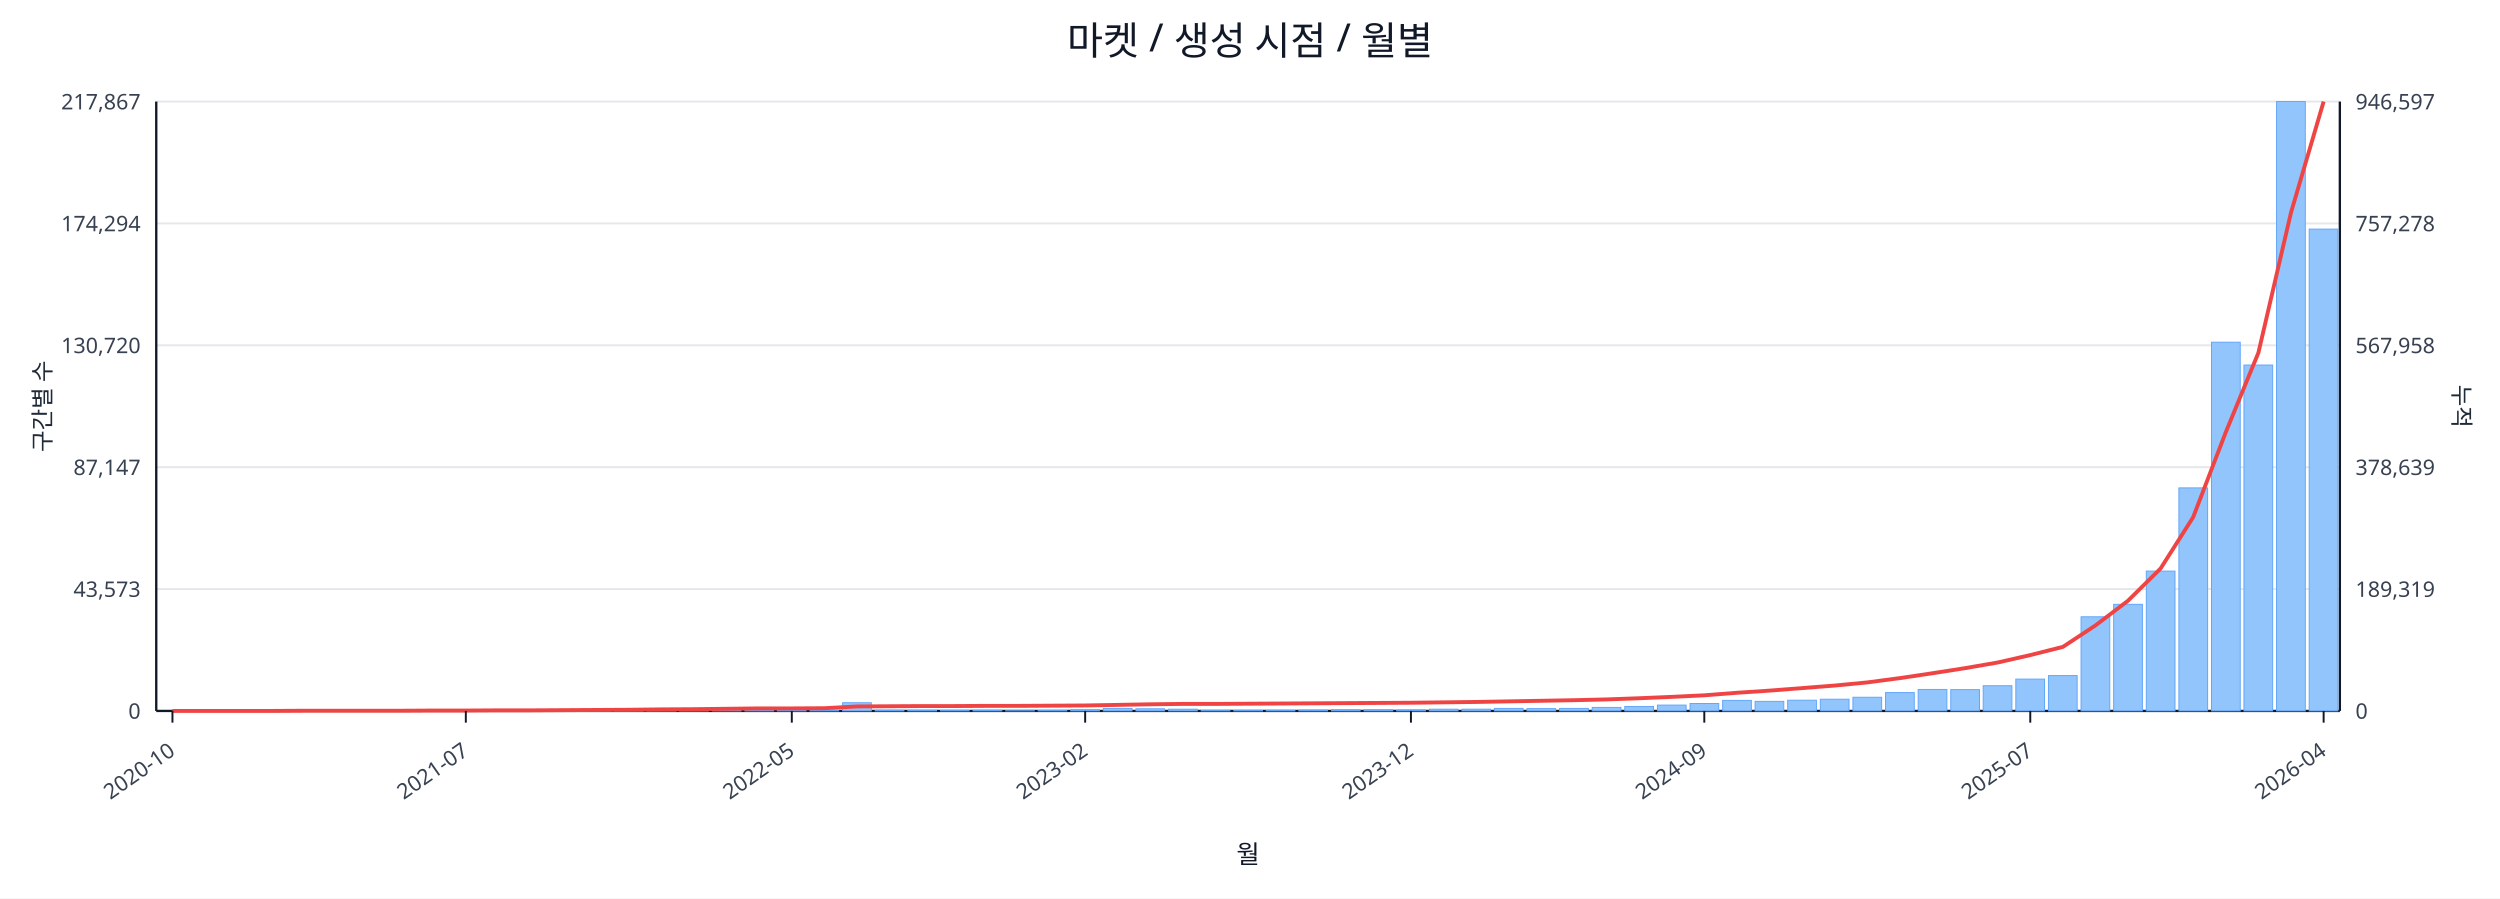
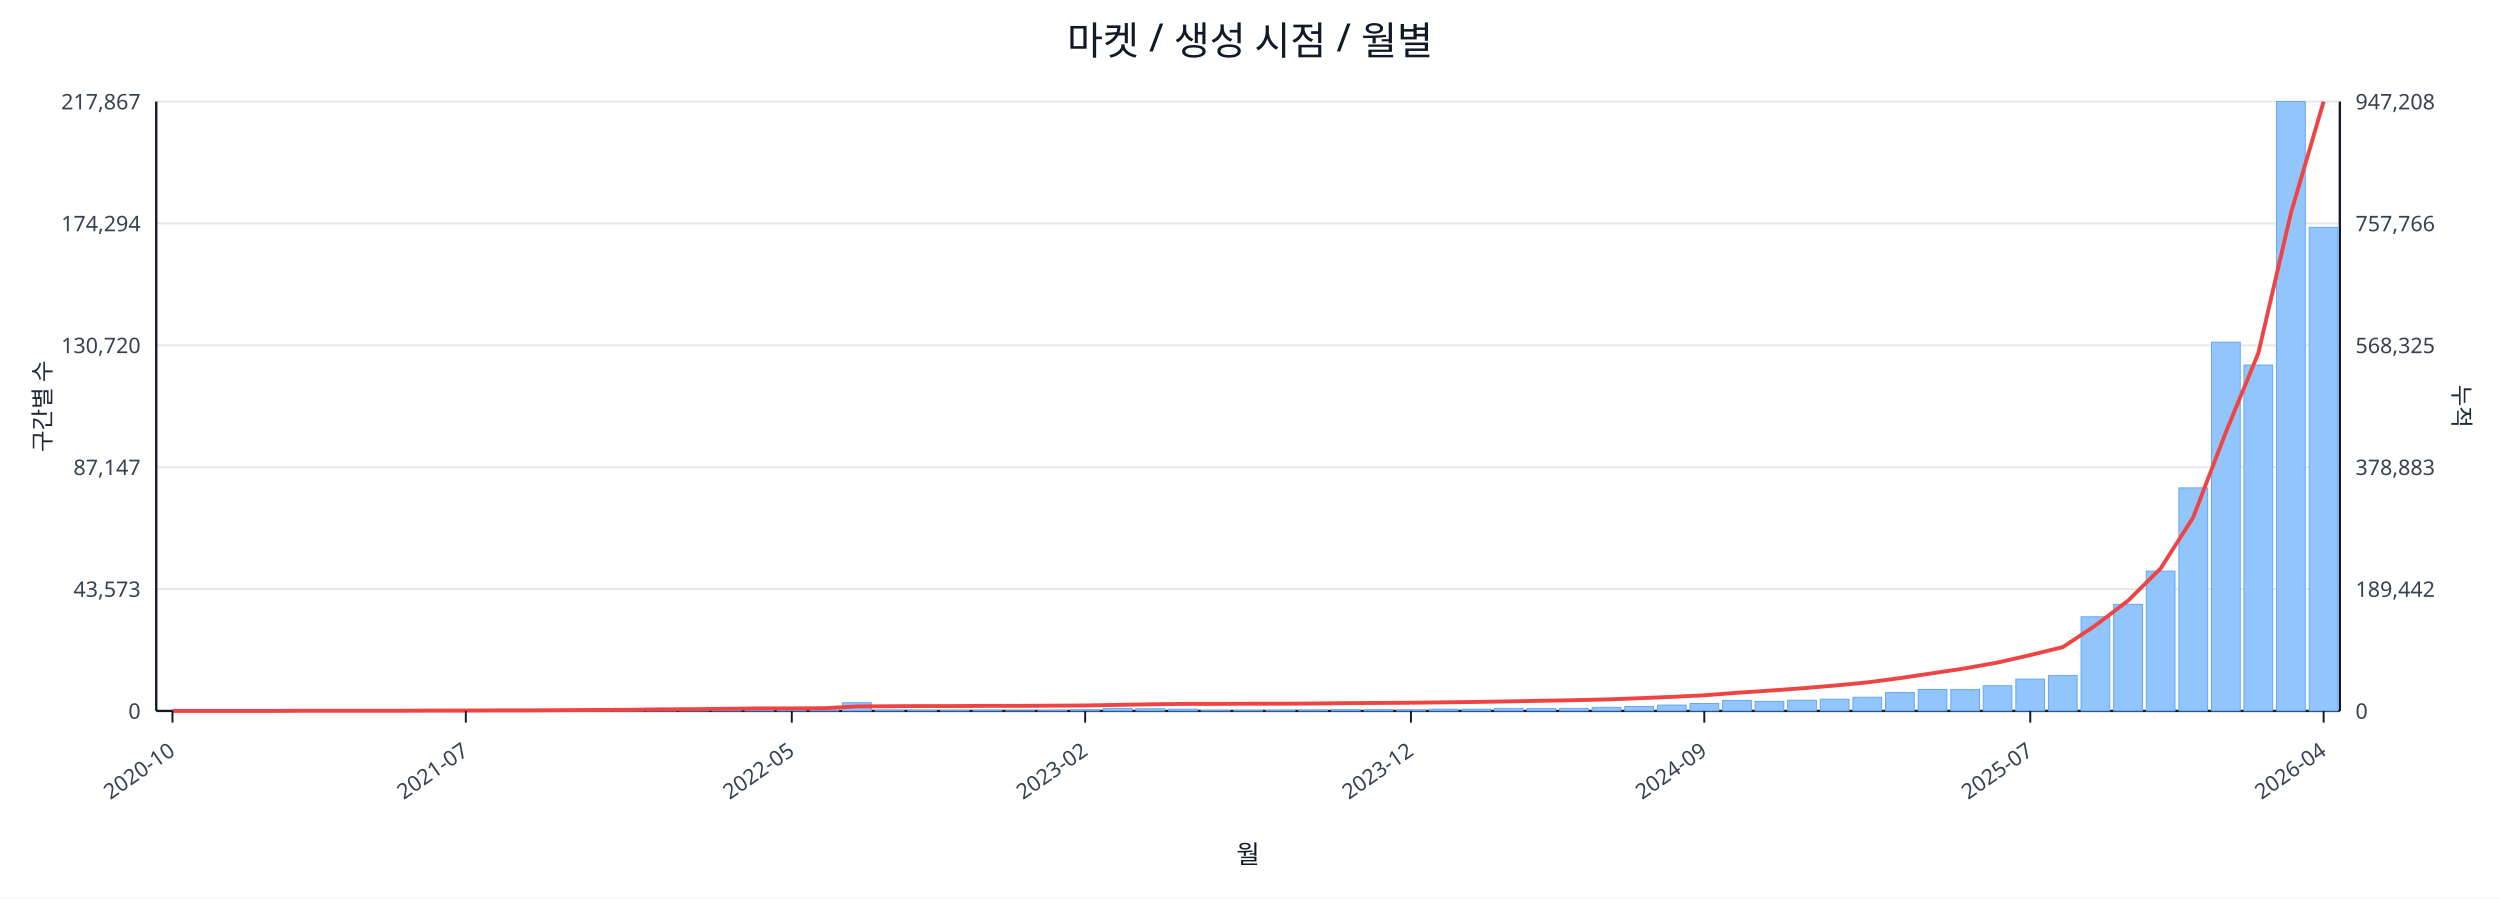
<svg xmlns="http://www.w3.org/2000/svg" width="1280" height="460" viewBox="0 0 1280 460">
  <rect x="0" y="0" width="100%" height="100%" fill="#ffffff" />
  <text x="640.0" y="28" font-size="20" text-anchor="middle" font-family="sans-serif" fill="#111827">마켓 / 생성 시점 / 월별</text>
  <line x1="80.0" y1="52.0" x2="1198.0" y2="52.0" stroke="#e5e7eb" stroke-width="1" />
  <text x="72.0" y="56.0" font-size="11" text-anchor="end" font-family="sans-serif" fill="#374151">217,867</text>
-   <text x="1206.0" y="56.0" font-size="11" text-anchor="start" font-family="sans-serif" fill="#374151">946,597</text>
+   <text x="1206.0" y="56.0" font-size="11" text-anchor="start" font-family="sans-serif" fill="#374151">947,208</text>
  <line x1="80.0" y1="114.4" x2="1198.0" y2="114.4" stroke="#e5e7eb" stroke-width="1" />
  <text x="72.0" y="118.4" font-size="11" text-anchor="end" font-family="sans-serif" fill="#374151">174,294</text>
-   <text x="1206.0" y="118.4" font-size="11" text-anchor="start" font-family="sans-serif" fill="#374151">757,278</text>
+   <text x="1206.0" y="118.4" font-size="11" text-anchor="start" font-family="sans-serif" fill="#374151">757,766</text>
  <line x1="80.0" y1="176.8" x2="1198.0" y2="176.8" stroke="#e5e7eb" stroke-width="1" />
  <text x="72.0" y="180.8" font-size="11" text-anchor="end" font-family="sans-serif" fill="#374151">130,720</text>
-   <text x="1206.0" y="180.8" font-size="11" text-anchor="start" font-family="sans-serif" fill="#374151">567,958</text>
+   <text x="1206.0" y="180.8" font-size="11" text-anchor="start" font-family="sans-serif" fill="#374151">568,325</text>
  <line x1="80.0" y1="239.2" x2="1198.0" y2="239.2" stroke="#e5e7eb" stroke-width="1" />
  <text x="72.0" y="243.2" font-size="11" text-anchor="end" font-family="sans-serif" fill="#374151">87,147</text>
-   <text x="1206.0" y="243.2" font-size="11" text-anchor="start" font-family="sans-serif" fill="#374151">378,639</text>
+   <text x="1206.0" y="243.2" font-size="11" text-anchor="start" font-family="sans-serif" fill="#374151">378,883</text>
  <line x1="80.0" y1="301.6" x2="1198.0" y2="301.6" stroke="#e5e7eb" stroke-width="1" />
  <text x="72.0" y="305.6" font-size="11" text-anchor="end" font-family="sans-serif" fill="#374151">43,573</text>
-   <text x="1206.0" y="305.6" font-size="11" text-anchor="start" font-family="sans-serif" fill="#374151">189,319</text>
+   <text x="1206.0" y="305.6" font-size="11" text-anchor="start" font-family="sans-serif" fill="#374151">189,442</text>
  <line x1="80.0" y1="364.0" x2="1198.0" y2="364.0" stroke="#e5e7eb" stroke-width="1" />
  <text x="72.0" y="368.0" font-size="11" text-anchor="end" font-family="sans-serif" fill="#374151">0</text>
  <text x="1206.0" y="368.0" font-size="11" text-anchor="start" font-family="sans-serif" fill="#374151">0</text>
  <line x1="80.0" y1="364.0" x2="1198.0" y2="364.0" stroke="#111827" stroke-width="1.2" />
  <line x1="80.0" y1="52.0" x2="80.0" y2="364.0" stroke="#111827" stroke-width="1.2" />
  <line x1="1198.0" y1="52.0" x2="1198.0" y2="364.0" stroke="#111827" stroke-width="1.2" />
  <rect x="81.0" y="364.0" width="14.7" height="0.0" fill="#93c5fd" stroke="#60a5fa" stroke-width="0.5" />
  <rect x="97.7" y="364.0" width="14.7" height="0.0" fill="#93c5fd" stroke="#60a5fa" stroke-width="0.5" />
  <rect x="114.4" y="364.0" width="14.7" height="0.0" fill="#93c5fd" stroke="#60a5fa" stroke-width="0.5" />
  <rect x="131.1" y="363.9" width="14.7" height="0.1" fill="#93c5fd" stroke="#60a5fa" stroke-width="0.5" />
  <rect x="147.7" y="363.9" width="14.7" height="0.1" fill="#93c5fd" stroke="#60a5fa" stroke-width="0.5" />
  <rect x="164.4" y="363.9" width="14.7" height="0.1" fill="#93c5fd" stroke="#60a5fa" stroke-width="0.5" />
  <rect x="181.1" y="363.9" width="14.7" height="0.1" fill="#93c5fd" stroke="#60a5fa" stroke-width="0.5" />
  <rect x="197.8" y="363.8" width="14.7" height="0.2" fill="#93c5fd" stroke="#60a5fa" stroke-width="0.5" />
  <rect x="214.5" y="363.7" width="14.7" height="0.3" fill="#93c5fd" stroke="#60a5fa" stroke-width="0.5" />
  <rect x="231.2" y="363.8" width="14.7" height="0.2" fill="#93c5fd" stroke="#60a5fa" stroke-width="0.5" />
  <rect x="247.9" y="363.8" width="14.7" height="0.2" fill="#93c5fd" stroke="#60a5fa" stroke-width="0.5" />
  <rect x="264.6" y="363.9" width="14.7" height="0.1" fill="#93c5fd" stroke="#60a5fa" stroke-width="0.5" />
  <rect x="281.2" y="363.7" width="14.7" height="0.3" fill="#93c5fd" stroke="#60a5fa" stroke-width="0.5" />
  <rect x="297.9" y="363.4" width="14.7" height="0.6" fill="#93c5fd" stroke="#60a5fa" stroke-width="0.5" />
  <rect x="314.6" y="363.5" width="14.7" height="0.5" fill="#93c5fd" stroke="#60a5fa" stroke-width="0.5" />
  <rect x="331.3" y="363.1" width="14.7" height="0.9" fill="#93c5fd" stroke="#60a5fa" stroke-width="0.5" />
  <rect x="348.0" y="363.5" width="14.7" height="0.5" fill="#93c5fd" stroke="#60a5fa" stroke-width="0.5" />
  <rect x="364.7" y="363.3" width="14.7" height="0.7" fill="#93c5fd" stroke="#60a5fa" stroke-width="0.5" />
  <rect x="381.4" y="363.4" width="14.7" height="0.6" fill="#93c5fd" stroke="#60a5fa" stroke-width="0.5" />
  <rect x="398.0" y="363.6" width="14.7" height="0.4" fill="#93c5fd" stroke="#60a5fa" stroke-width="0.5" />
  <rect x="414.7" y="363.8" width="14.7" height="0.2" fill="#93c5fd" stroke="#60a5fa" stroke-width="0.5" />
  <rect x="431.4" y="359.8" width="14.7" height="4.2" fill="#93c5fd" stroke="#60a5fa" stroke-width="0.5" />
  <rect x="448.1" y="363.7" width="14.7" height="0.3" fill="#93c5fd" stroke="#60a5fa" stroke-width="0.5" />
  <rect x="464.8" y="363.7" width="14.7" height="0.3" fill="#93c5fd" stroke="#60a5fa" stroke-width="0.5" />
  <rect x="481.5" y="363.8" width="14.7" height="0.2" fill="#93c5fd" stroke="#60a5fa" stroke-width="0.5" />
  <rect x="498.2" y="363.7" width="14.7" height="0.3" fill="#93c5fd" stroke="#60a5fa" stroke-width="0.5" />
  <rect x="514.9" y="363.9" width="14.7" height="0.1" fill="#93c5fd" stroke="#60a5fa" stroke-width="0.5" />
  <rect x="531.5" y="363.8" width="14.7" height="0.2" fill="#93c5fd" stroke="#60a5fa" stroke-width="0.5" />
  <rect x="548.2" y="363.4" width="14.7" height="0.6" fill="#93c5fd" stroke="#60a5fa" stroke-width="0.5" />
  <rect x="564.9" y="362.7" width="14.7" height="1.3" fill="#93c5fd" stroke="#60a5fa" stroke-width="0.5" />
  <rect x="581.6" y="362.9" width="14.7" height="1.1" fill="#93c5fd" stroke="#60a5fa" stroke-width="0.5" />
  <rect x="598.3" y="363.1" width="14.7" height="0.9" fill="#93c5fd" stroke="#60a5fa" stroke-width="0.5" />
  <rect x="615.0" y="363.8" width="14.7" height="0.2" fill="#93c5fd" stroke="#60a5fa" stroke-width="0.5" />
  <rect x="631.7" y="363.8" width="14.7" height="0.2" fill="#93c5fd" stroke="#60a5fa" stroke-width="0.5" />
  <rect x="648.3" y="363.7" width="14.7" height="0.3" fill="#93c5fd" stroke="#60a5fa" stroke-width="0.5" />
  <rect x="665.0" y="363.6" width="14.7" height="0.4" fill="#93c5fd" stroke="#60a5fa" stroke-width="0.5" />
  <rect x="681.7" y="363.4" width="14.7" height="0.6" fill="#93c5fd" stroke="#60a5fa" stroke-width="0.5" />
  <rect x="698.4" y="363.4" width="14.7" height="0.6" fill="#93c5fd" stroke="#60a5fa" stroke-width="0.5" />
  <rect x="715.1" y="363.5" width="14.7" height="0.5" fill="#93c5fd" stroke="#60a5fa" stroke-width="0.5" />
  <rect x="731.8" y="363.1" width="14.7" height="0.9" fill="#93c5fd" stroke="#60a5fa" stroke-width="0.5" />
  <rect x="748.5" y="363.1" width="14.7" height="0.9" fill="#93c5fd" stroke="#60a5fa" stroke-width="0.5" />
  <rect x="765.1" y="362.7" width="14.7" height="1.3" fill="#93c5fd" stroke="#60a5fa" stroke-width="0.5" />
  <rect x="781.8" y="362.8" width="14.7" height="1.2" fill="#93c5fd" stroke="#60a5fa" stroke-width="0.5" />
  <rect x="798.5" y="362.7" width="14.7" height="1.3" fill="#93c5fd" stroke="#60a5fa" stroke-width="0.5" />
  <rect x="815.2" y="362.2" width="14.7" height="1.8" fill="#93c5fd" stroke="#60a5fa" stroke-width="0.5" />
  <rect x="831.9" y="361.7" width="14.7" height="2.3" fill="#93c5fd" stroke="#60a5fa" stroke-width="0.5" />
  <rect x="848.6" y="361.0" width="14.7" height="3.0" fill="#93c5fd" stroke="#60a5fa" stroke-width="0.5" />
  <rect x="865.3" y="360.2" width="14.7" height="3.8" fill="#93c5fd" stroke="#60a5fa" stroke-width="0.5" />
  <rect x="882.0" y="358.6" width="14.7" height="5.4" fill="#93c5fd" stroke="#60a5fa" stroke-width="0.5" />
  <rect x="898.6" y="359.1" width="14.7" height="4.9" fill="#93c5fd" stroke="#60a5fa" stroke-width="0.5" />
  <rect x="915.3" y="358.5" width="14.7" height="5.5" fill="#93c5fd" stroke="#60a5fa" stroke-width="0.5" />
  <rect x="932.0" y="358.0" width="14.7" height="6.0" fill="#93c5fd" stroke="#60a5fa" stroke-width="0.5" />
  <rect x="948.7" y="357.0" width="14.7" height="7.0" fill="#93c5fd" stroke="#60a5fa" stroke-width="0.5" />
  <rect x="965.4" y="354.6" width="14.7" height="9.4" fill="#93c5fd" stroke="#60a5fa" stroke-width="0.5" />
  <rect x="982.1" y="353.0" width="14.7" height="11.0" fill="#93c5fd" stroke="#60a5fa" stroke-width="0.5" />
  <rect x="998.8" y="353.1" width="14.7" height="10.9" fill="#93c5fd" stroke="#60a5fa" stroke-width="0.5" />
  <rect x="1015.4" y="351.1" width="14.7" height="12.9" fill="#93c5fd" stroke="#60a5fa" stroke-width="0.5" />
  <rect x="1032.1" y="347.7" width="14.7" height="16.3" fill="#93c5fd" stroke="#60a5fa" stroke-width="0.5" />
  <rect x="1048.8" y="345.9" width="14.7" height="18.1" fill="#93c5fd" stroke="#60a5fa" stroke-width="0.5" />
  <rect x="1065.5" y="315.8" width="14.7" height="48.2" fill="#93c5fd" stroke="#60a5fa" stroke-width="0.5" />
  <rect x="1082.2" y="309.4" width="14.7" height="54.6" fill="#93c5fd" stroke="#60a5fa" stroke-width="0.5" />
  <rect x="1098.9" y="292.4" width="14.7" height="71.6" fill="#93c5fd" stroke="#60a5fa" stroke-width="0.5" />
  <rect x="1115.6" y="249.8" width="14.7" height="114.2" fill="#93c5fd" stroke="#60a5fa" stroke-width="0.5" />
  <rect x="1132.3" y="175.2" width="14.7" height="188.8" fill="#93c5fd" stroke="#60a5fa" stroke-width="0.5" />
  <rect x="1148.9" y="186.9" width="14.7" height="177.1" fill="#93c5fd" stroke="#60a5fa" stroke-width="0.5" />
  <rect x="1165.6" y="52.0" width="14.7" height="312.0" fill="#93c5fd" stroke="#60a5fa" stroke-width="0.5" />
-   <rect x="1182.3" y="117.3" width="14.7" height="246.7" fill="#93c5fd" stroke="#60a5fa" stroke-width="0.5" />
-   <polyline fill="none" stroke="#ef4444" stroke-width="2" points="88.3,364.0 105.0,364.0 121.7,364.0 138.4,364.0 155.1,363.9 171.8,363.9 188.5,363.9 205.1,363.9 221.8,363.8 238.5,363.8 255.2,363.7 271.9,363.7 288.6,363.6 305.3,363.5 322.0,363.4 338.6,363.2 355.3,363.1 372.0,362.9 388.7,362.7 405.4,362.7 422.1,362.6 438.8,361.7 455.4,361.6 472.1,361.5 488.8,361.5 505.5,361.4 522.2,361.4 538.9,361.3 555.6,361.2 572.3,360.9 588.9,360.6 605.6,360.4 622.3,360.4 639.0,360.3 655.7,360.2 672.4,360.1 689.1,360.0 705.7,359.9 722.4,359.8 739.1,359.6 755.8,359.4 772.5,359.1 789.2,358.8 805.9,358.5 822.6,358.1 839.2,357.5 855.9,356.8 872.6,356.0 889.3,354.7 906.0,353.6 922.7,352.3 939.4,351.0 956.0,349.4 972.7,347.2 989.4,344.7 1006.1,342.1 1022.8,339.2 1039.5,335.4 1056.2,331.2 1072.9,320.2 1089.5,307.6 1106.2,291.1 1122.9,264.8 1139.6,221.3 1156.3,180.6 1173.0,108.8 1189.7,52.0" />
+   <rect x="1182.3" y="116.4" width="14.7" height="247.6" fill="#93c5fd" stroke="#60a5fa" stroke-width="0.5" />
+   <polyline fill="none" stroke="#ef4444" stroke-width="2" points="88.3,364.0 105.0,364.0 121.7,364.0 138.4,364.0 155.1,363.9 171.8,363.9 188.5,363.9 205.1,363.9 221.8,363.8 238.5,363.8 255.2,363.7 271.9,363.7 288.6,363.6 305.3,363.5 322.0,363.4 338.6,363.2 355.3,363.1 372.0,362.9 388.7,362.7 405.4,362.7 422.1,362.6 438.8,361.7 455.4,361.6 472.1,361.5 488.8,361.5 505.5,361.4 522.2,361.4 538.9,361.3 555.6,361.2 572.3,360.9 588.9,360.6 605.6,360.4 622.3,360.4 639.0,360.3 655.7,360.3 672.4,360.2 689.1,360.0 705.7,359.9 722.4,359.8 739.1,359.6 755.8,359.4 772.5,359.1 789.2,358.8 805.9,358.5 822.6,358.1 839.2,357.5 855.9,356.8 872.6,356.0 889.3,354.7 906.0,353.6 922.7,352.4 939.4,351.0 956.0,349.4 972.7,347.2 989.4,344.7 1006.1,342.2 1022.8,339.2 1039.5,335.4 1056.2,331.3 1072.9,320.2 1089.5,307.6 1106.2,291.1 1122.9,264.9 1139.6,221.4 1156.3,180.7 1173.0,108.9 1189.7,52.0" />
  <line x1="88.3" y1="364.0" x2="88.3" y2="370.0" stroke="#111827" stroke-width="1" />
  <text x="90.3" y="386.0" font-size="11" text-anchor="end" transform="rotate(-35 90.3 386.0)" font-family="sans-serif" fill="#374151">2020-10</text>
  <line x1="238.5" y1="364.0" x2="238.5" y2="370.0" stroke="#111827" stroke-width="1" />
  <text x="240.5" y="386.0" font-size="11" text-anchor="end" transform="rotate(-35 240.5 386.0)" font-family="sans-serif" fill="#374151">2021-07</text>
  <line x1="405.4" y1="364.0" x2="405.4" y2="370.0" stroke="#111827" stroke-width="1" />
  <text x="407.4" y="386.0" font-size="11" text-anchor="end" transform="rotate(-35 407.4 386.0)" font-family="sans-serif" fill="#374151">2022-05</text>
  <line x1="555.6" y1="364.0" x2="555.6" y2="370.0" stroke="#111827" stroke-width="1" />
  <text x="557.6" y="386.0" font-size="11" text-anchor="end" transform="rotate(-35 557.6 386.0)" font-family="sans-serif" fill="#374151">2023-02</text>
  <line x1="722.4" y1="364.0" x2="722.4" y2="370.0" stroke="#111827" stroke-width="1" />
  <text x="724.4" y="386.0" font-size="11" text-anchor="end" transform="rotate(-35 724.4 386.0)" font-family="sans-serif" fill="#374151">2023-12</text>
  <line x1="872.6" y1="364.0" x2="872.6" y2="370.0" stroke="#111827" stroke-width="1" />
  <text x="874.6" y="386.0" font-size="11" text-anchor="end" transform="rotate(-35 874.6 386.0)" font-family="sans-serif" fill="#374151">2024-09</text>
  <line x1="1039.5" y1="364.0" x2="1039.5" y2="370.0" stroke="#111827" stroke-width="1" />
  <text x="1041.5" y="386.0" font-size="11" text-anchor="end" transform="rotate(-35 1041.5 386.0)" font-family="sans-serif" fill="#374151">2025-07</text>
  <line x1="1189.7" y1="364.0" x2="1189.7" y2="370.0" stroke="#111827" stroke-width="1" />
  <text x="1191.7" y="386.0" font-size="11" text-anchor="end" transform="rotate(-35 1191.7 386.0)" font-family="sans-serif" fill="#374151">2026-04</text>
  <text x="26" y="208.0" font-size="12" transform="rotate(-90 26 208.0)" text-anchor="middle" font-family="sans-serif" fill="#1f2937">구간별 수</text>
  <text x="1256.0" y="208.0" font-size="12" transform="rotate(90 1256.0 208.0)" text-anchor="middle" font-family="sans-serif" fill="#1f2937">누적</text>
  <text x="639.0" y="442.0" font-size="13" text-anchor="middle" font-family="sans-serif" fill="#111827">월</text>
</svg>
